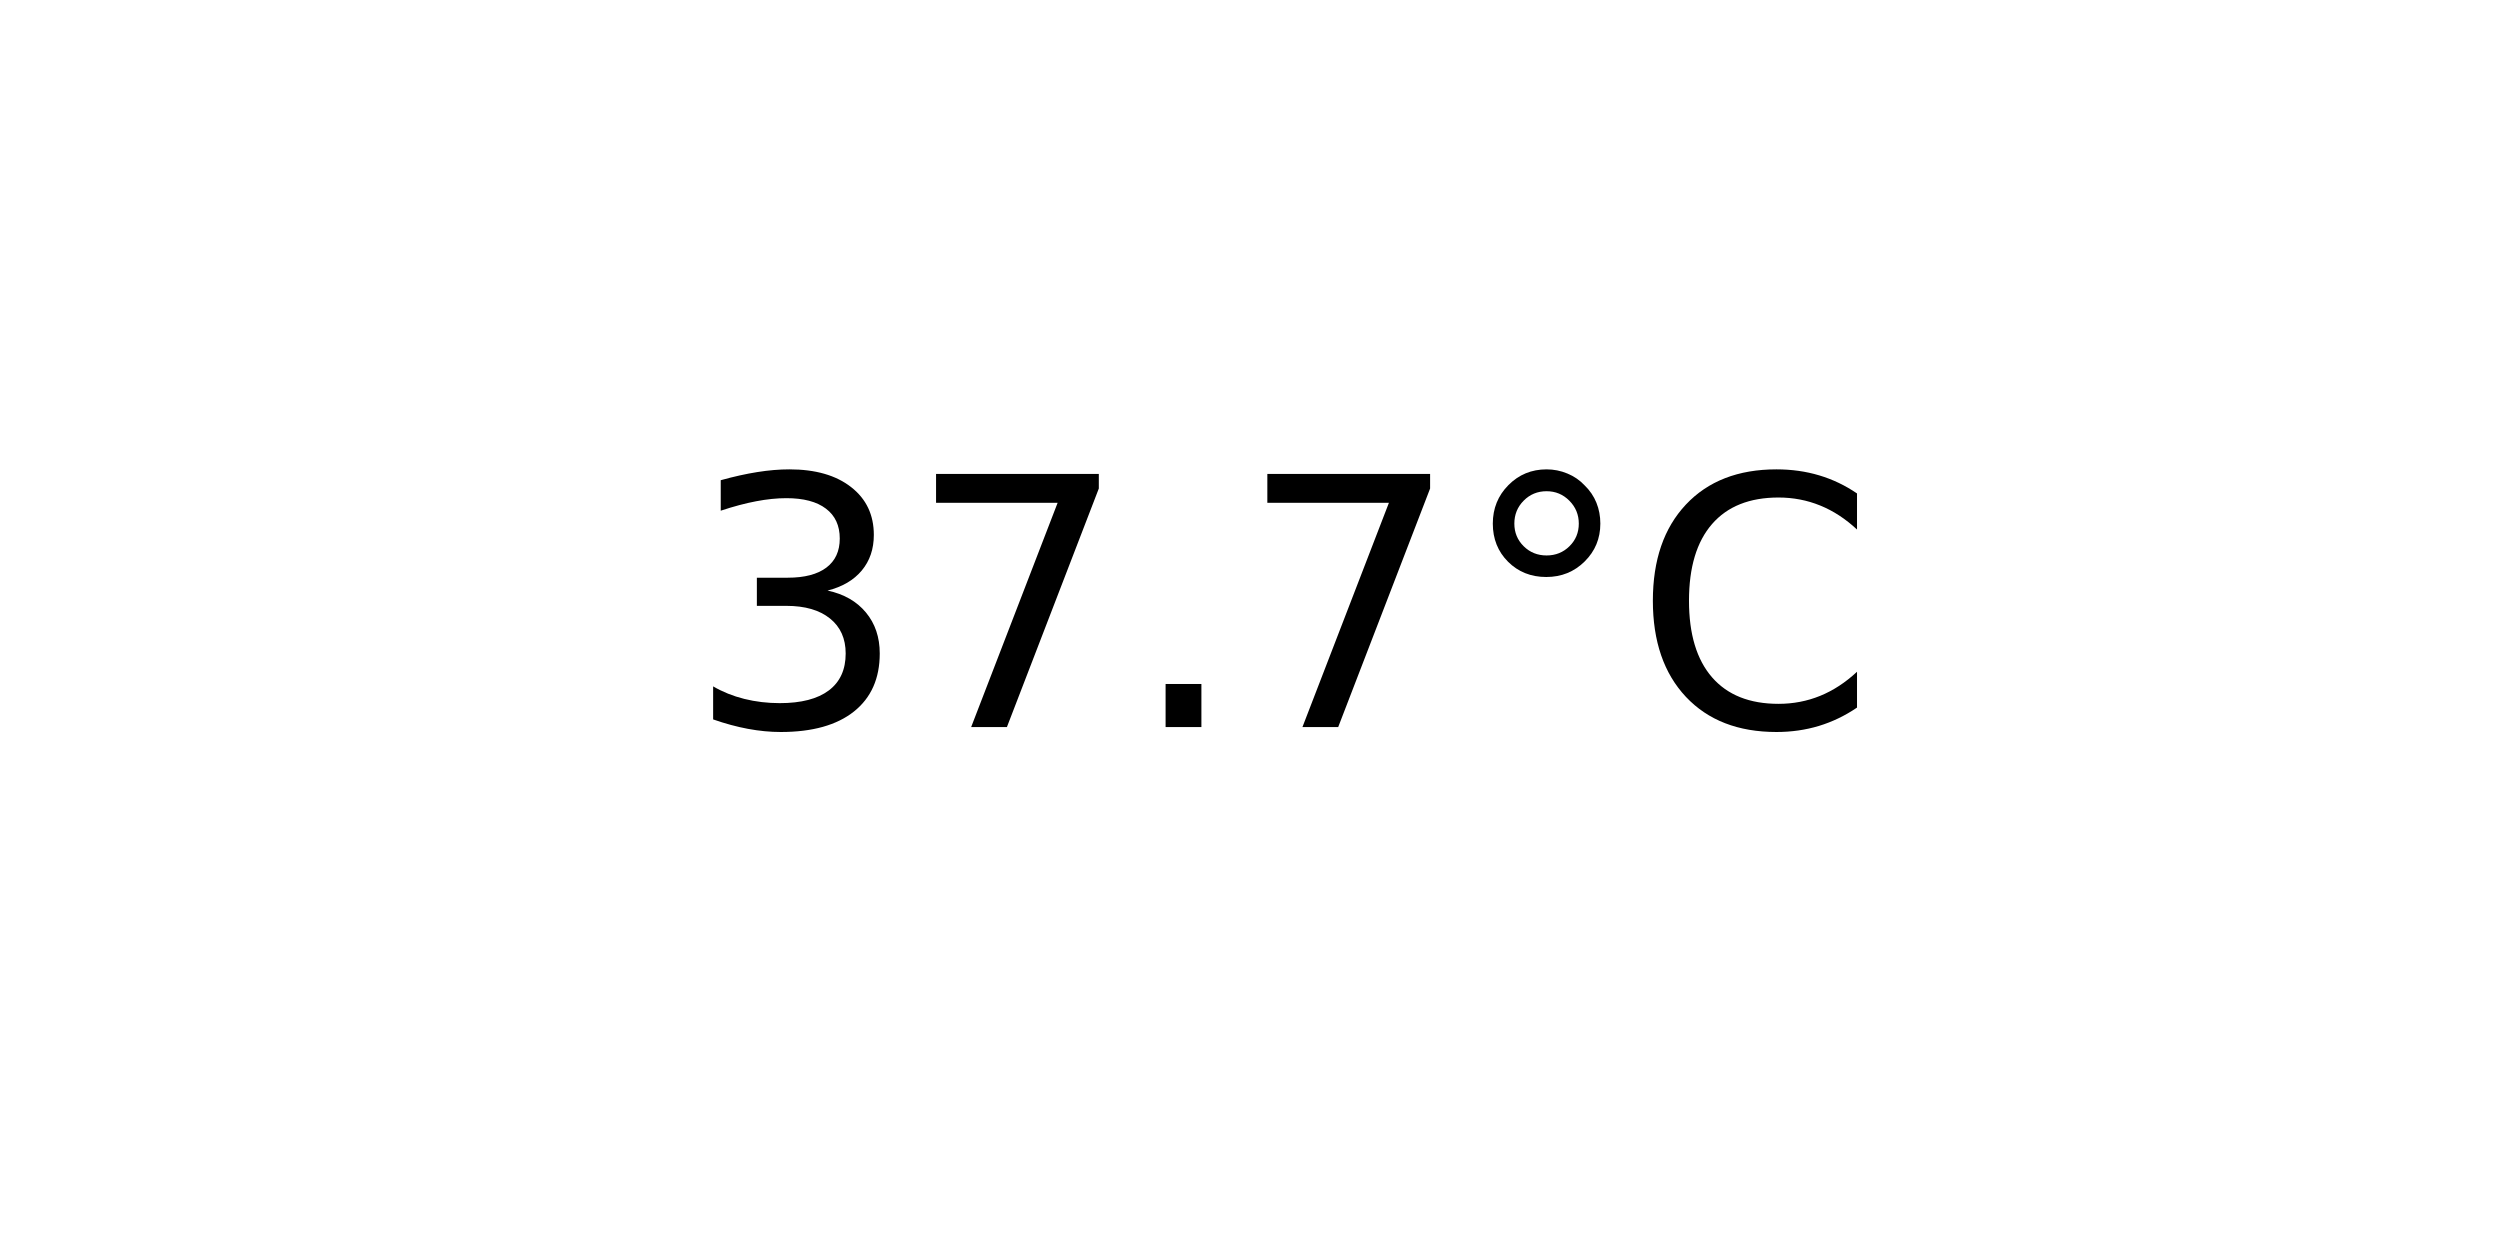
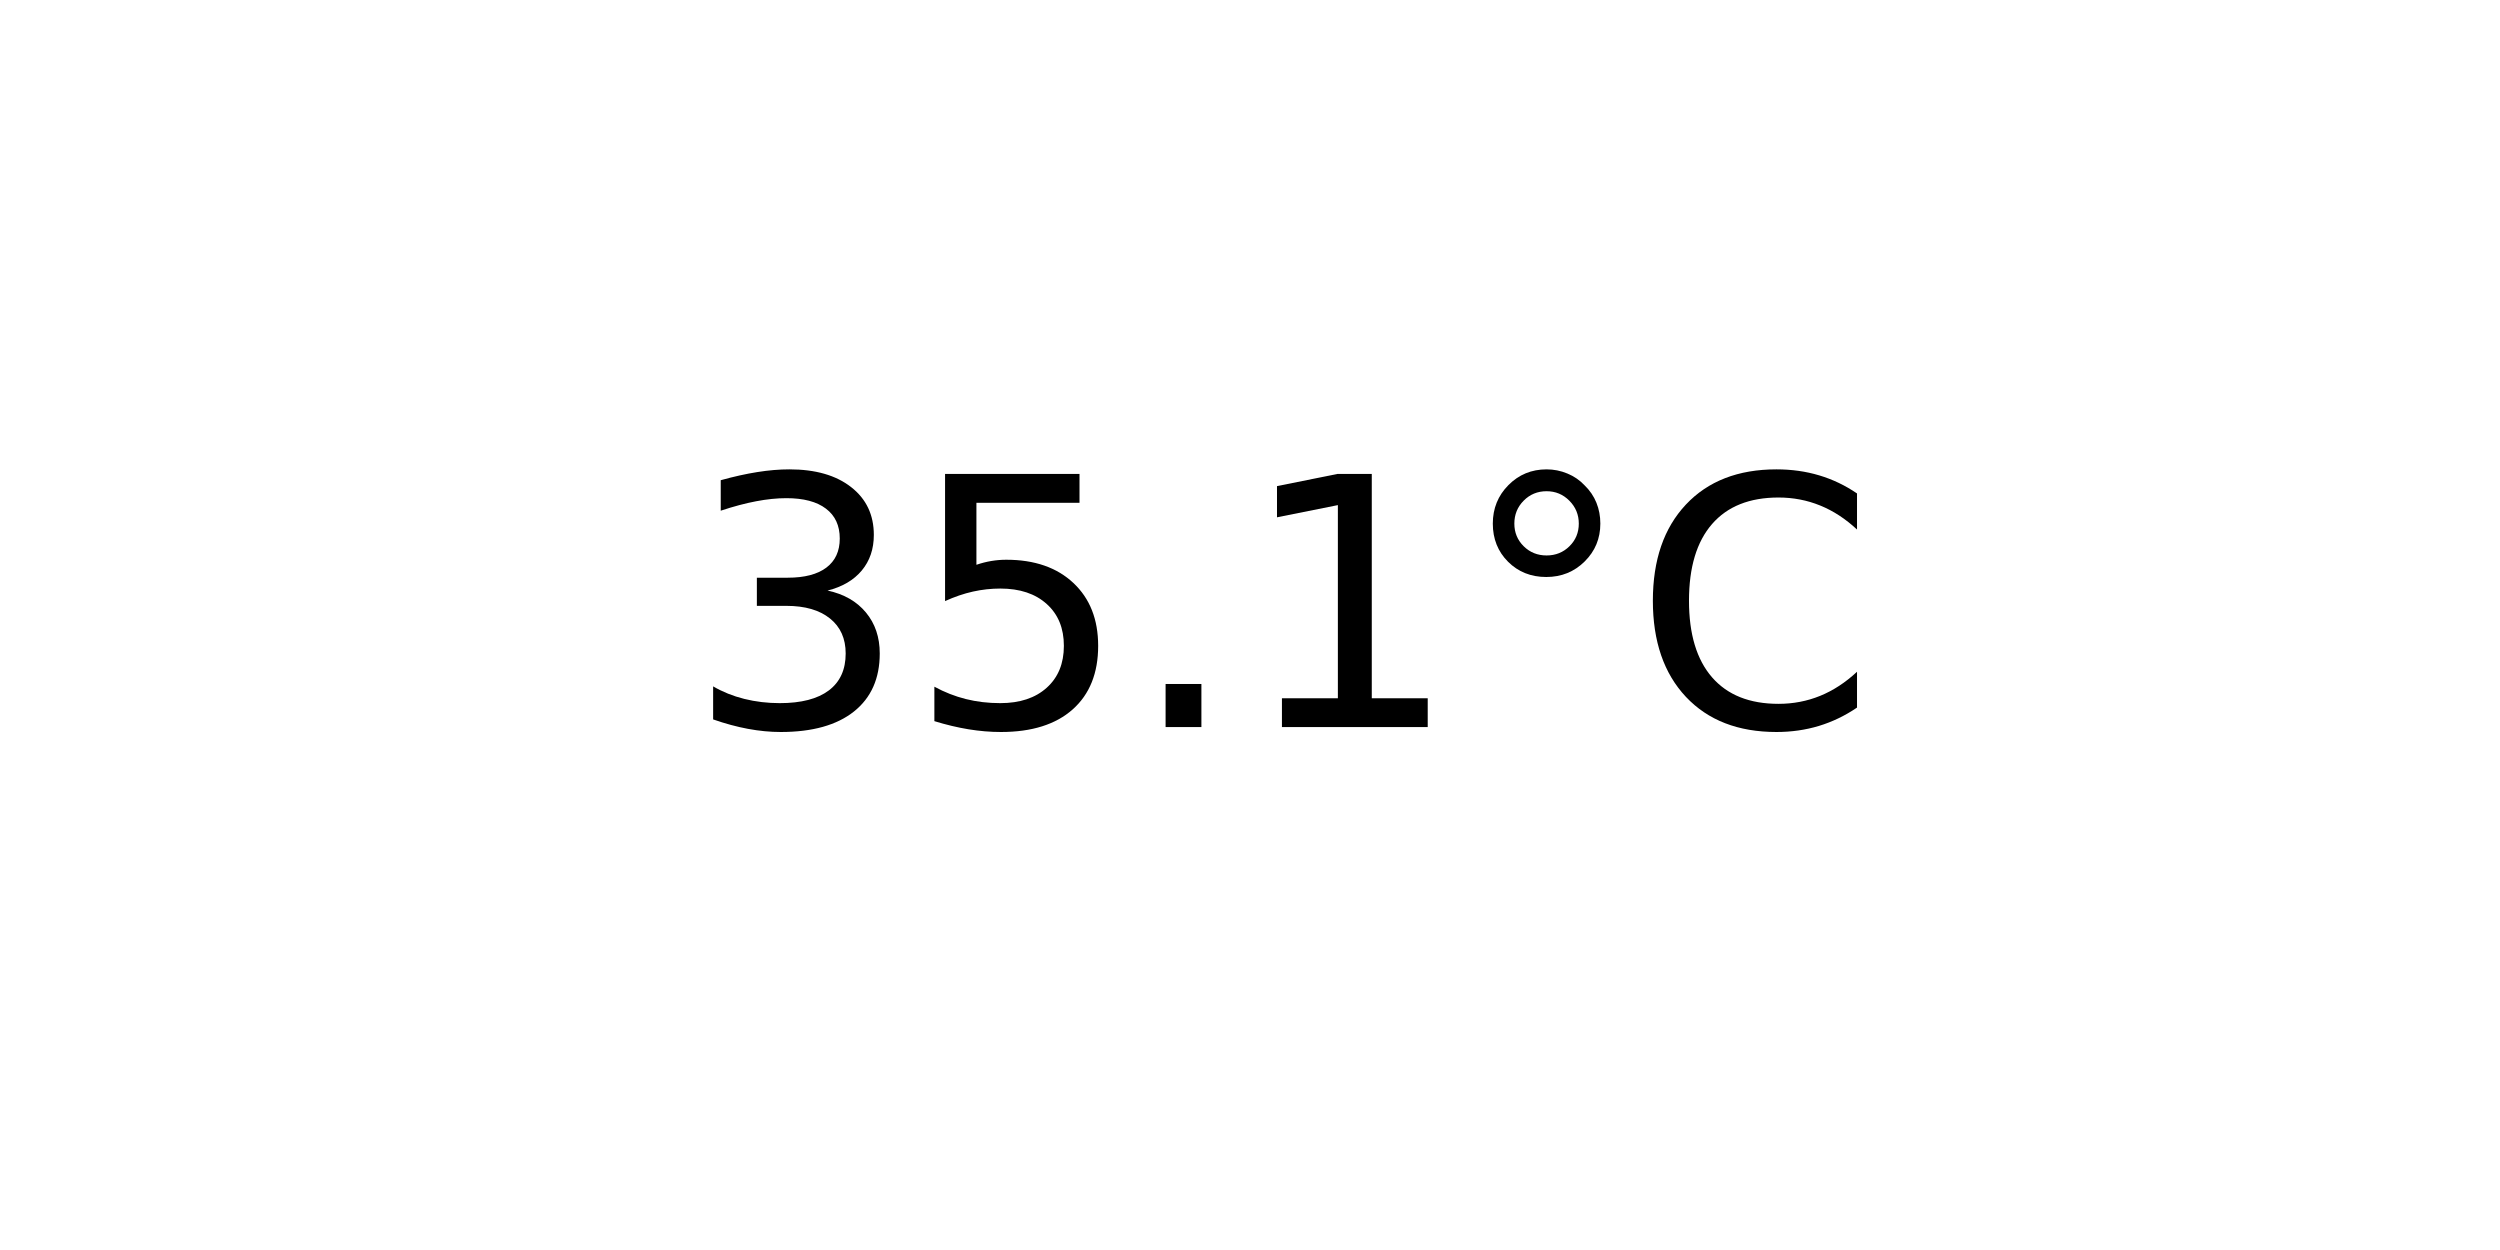
<svg xmlns="http://www.w3.org/2000/svg" xmlns:xlink="http://www.w3.org/1999/xlink" width="72pt" height="36pt" viewBox="0 0 72 36" version="1.1">
  <defs>
    <style type="text/css">*{stroke-linejoin: round; stroke-linecap: butt}</style>
  </defs>
  <g id="figure_1">
    <g id="axes_1">
      <g id="text_1">
        <g transform="translate(19.77578 20.93937) scale(0.1 -0.1)">
          <defs>
            <path id="DejaVuSans-33" d="M 2597 2516  Q 3050 2419 3304 2112  Q 3559 1806 3559 1356  Q 3559 666 3084 287  Q 2609 -91 1734 -91  Q 1441 -91 1130 -33  Q 819 25 488 141  L 488 750  Q 750 597 1062 519  Q 1375 441 1716 441  Q 2309 441 2620 675  Q 2931 909 2931 1356  Q 2931 1769 2642 2001  Q 2353 2234 1838 2234  L 1294 2234  L 1294 2753  L 1863 2753  Q 2328 2753 2575 2939  Q 2822 3125 2822 3475  Q 2822 3834 2567 4026  Q 2313 4219 1838 4219  Q 1578 4219 1281 4162  Q 984 4106 628 3988  L 628 4550  Q 988 4650 1302 4700  Q 1616 4750 1894 4750  Q 2613 4750 3031 4423  Q 3450 4097 3450 3541  Q 3450 3153 3228 2886  Q 3006 2619 2597 2516  z " transform="scale(0.015625)" />
-             <path id="DejaVuSans-37" d="M 525 4666  L 3525 4666  L 3525 4397  L 1831 0  L 1172 0  L 2766 4134  L 525 4134  L 525 4666  z " transform="scale(0.015625)" />
+             <path id="DejaVuSans-35" d="M 691 4666  L 3169 4666  L 3169 4134  L 1269 4134  L 1269 2991  Q 1406 3038 1543 3061  Q 1681 3084 1819 3084  Q 2600 3084 3056 2656  Q 3513 2228 3513 1497  Q 3513 744 3044 326  Q 2575 -91 1722 -91  Q 1428 -91 1123 -41  Q 819 9 494 109  L 494 744  Q 775 591 1075 516  Q 1375 441 1709 441  Q 2250 441 2565 725  Q 2881 1009 2881 1497  Q 2881 1984 2565 2268  Q 2250 2553 1709 2553  Q 1456 2553 1204 2497  Q 953 2441 691 2322  L 691 4666  z " transform="scale(0.015625)" />
            <path id="DejaVuSans-2e" d="M 684 794  L 1344 794  L 1344 0  L 684 0  L 684 794  z " transform="scale(0.015625)" />
+             <path id="DejaVuSans-31" d="M 794 531  L 1825 531  L 1825 4091  L 703 3866  L 703 4441  L 1819 4666  L 2450 4666  L 2450 531  L 3481 531  L 3481 0  L 794 0  L 794 531  z " transform="scale(0.015625)" />
            <path id="DejaVuSans-b0" d="M 1600 4347  Q 1350 4347 1178 4173  Q 1006 4000 1006 3750  Q 1006 3503 1178 3333  Q 1350 3163 1600 3163  Q 1850 3163 2022 3333  Q 2194 3503 2194 3750  Q 2194 3997 2020 4172  Q 1847 4347 1600 4347  z M 1600 4750  Q 1800 4750 1984 4673  Q 2169 4597 2303 4453  Q 2447 4313 2519 4134  Q 2591 3956 2591 3750  Q 2591 3338 2302 3052  Q 2013 2766 1594 2766  Q 1172 2766 890 3047  Q 609 3328 609 3750  Q 609 4169 896 4459  Q 1184 4750 1600 4750  z " transform="scale(0.015625)" />
            <path id="DejaVuSans-43" d="M 4122 4306  L 4122 3641  Q 3803 3938 3442 4084  Q 3081 4231 2675 4231  Q 1875 4231 1450 3742  Q 1025 3253 1025 2328  Q 1025 1406 1450 917  Q 1875 428 2675 428  Q 3081 428 3442 575  Q 3803 722 4122 1019  L 4122 359  Q 3791 134 3420 21  Q 3050 -91 2638 -91  Q 1578 -91 968 557  Q 359 1206 359 2328  Q 359 3453 968 4101  Q 1578 4750 2638 4750  Q 3056 4750 3426 4639  Q 3797 4528 4122 4306  z " transform="scale(0.015625)" />
          </defs>
          <use xlink:href="#DejaVuSans-33" />
-           <use xlink:href="#DejaVuSans-37" x="63.623" />
+           <use xlink:href="#DejaVuSans-35" x="63.623" />
          <use xlink:href="#DejaVuSans-2e" x="127.246" />
-           <use xlink:href="#DejaVuSans-37" x="159.033" />
+           <use xlink:href="#DejaVuSans-31" x="159.033" />
          <use xlink:href="#DejaVuSans-b0" x="222.656" />
          <use xlink:href="#DejaVuSans-43" x="272.656" />
        </g>
      </g>
    </g>
  </g>
</svg>
